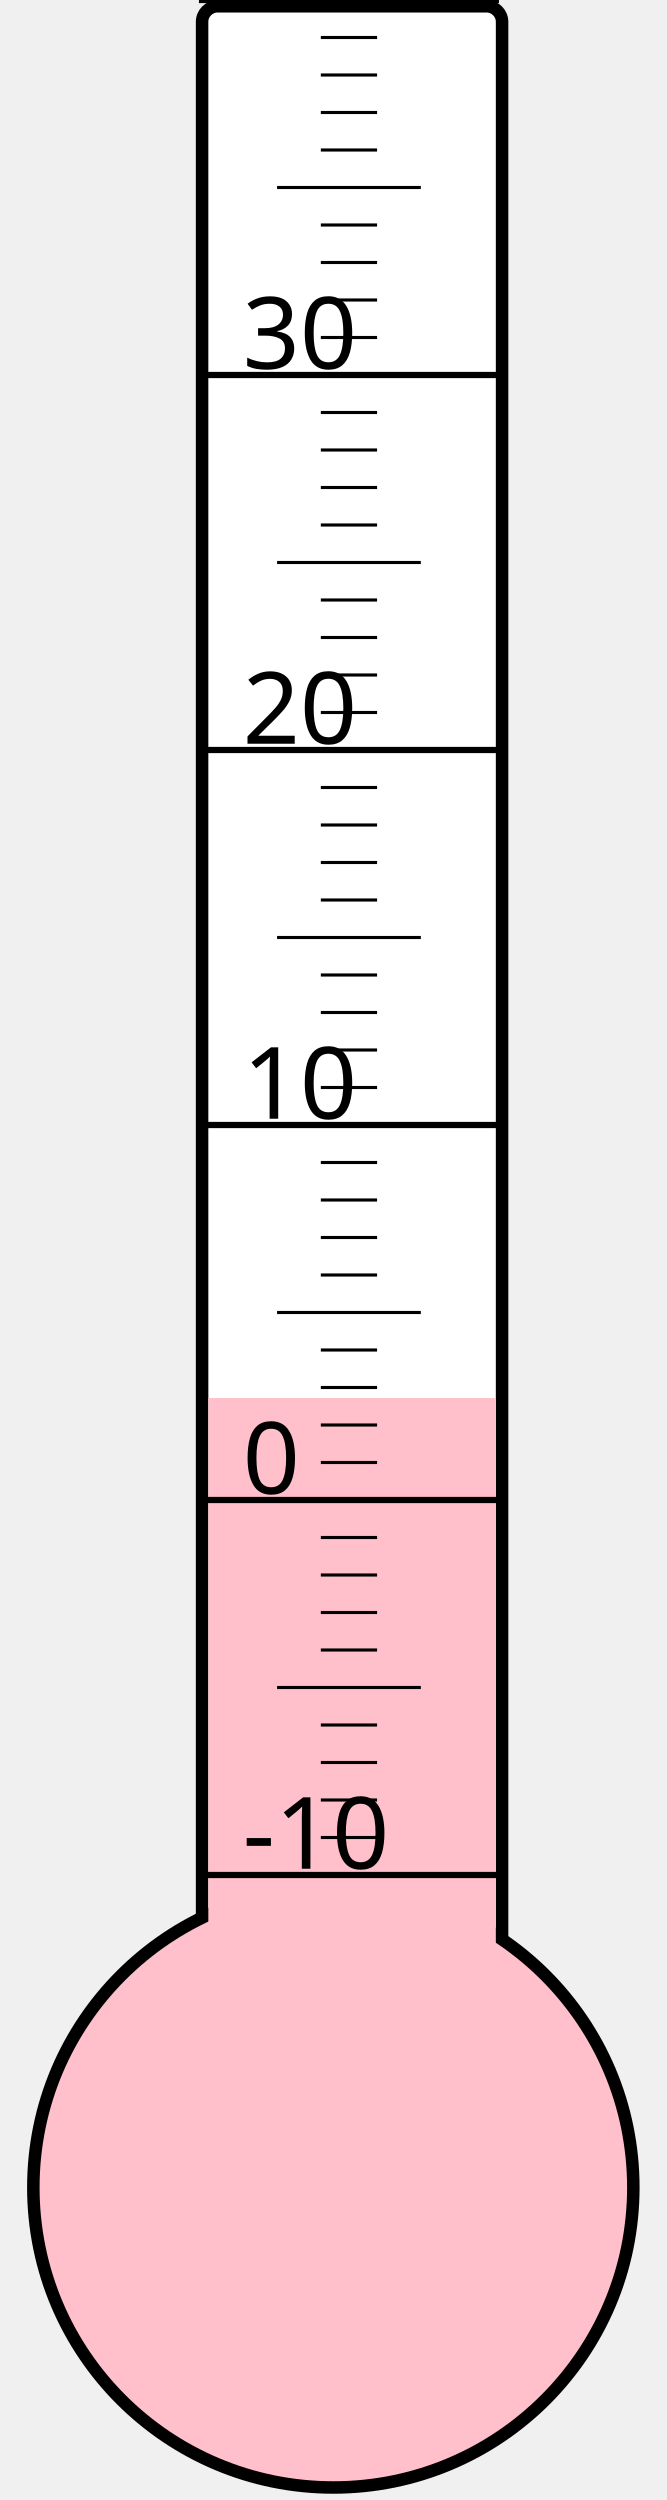
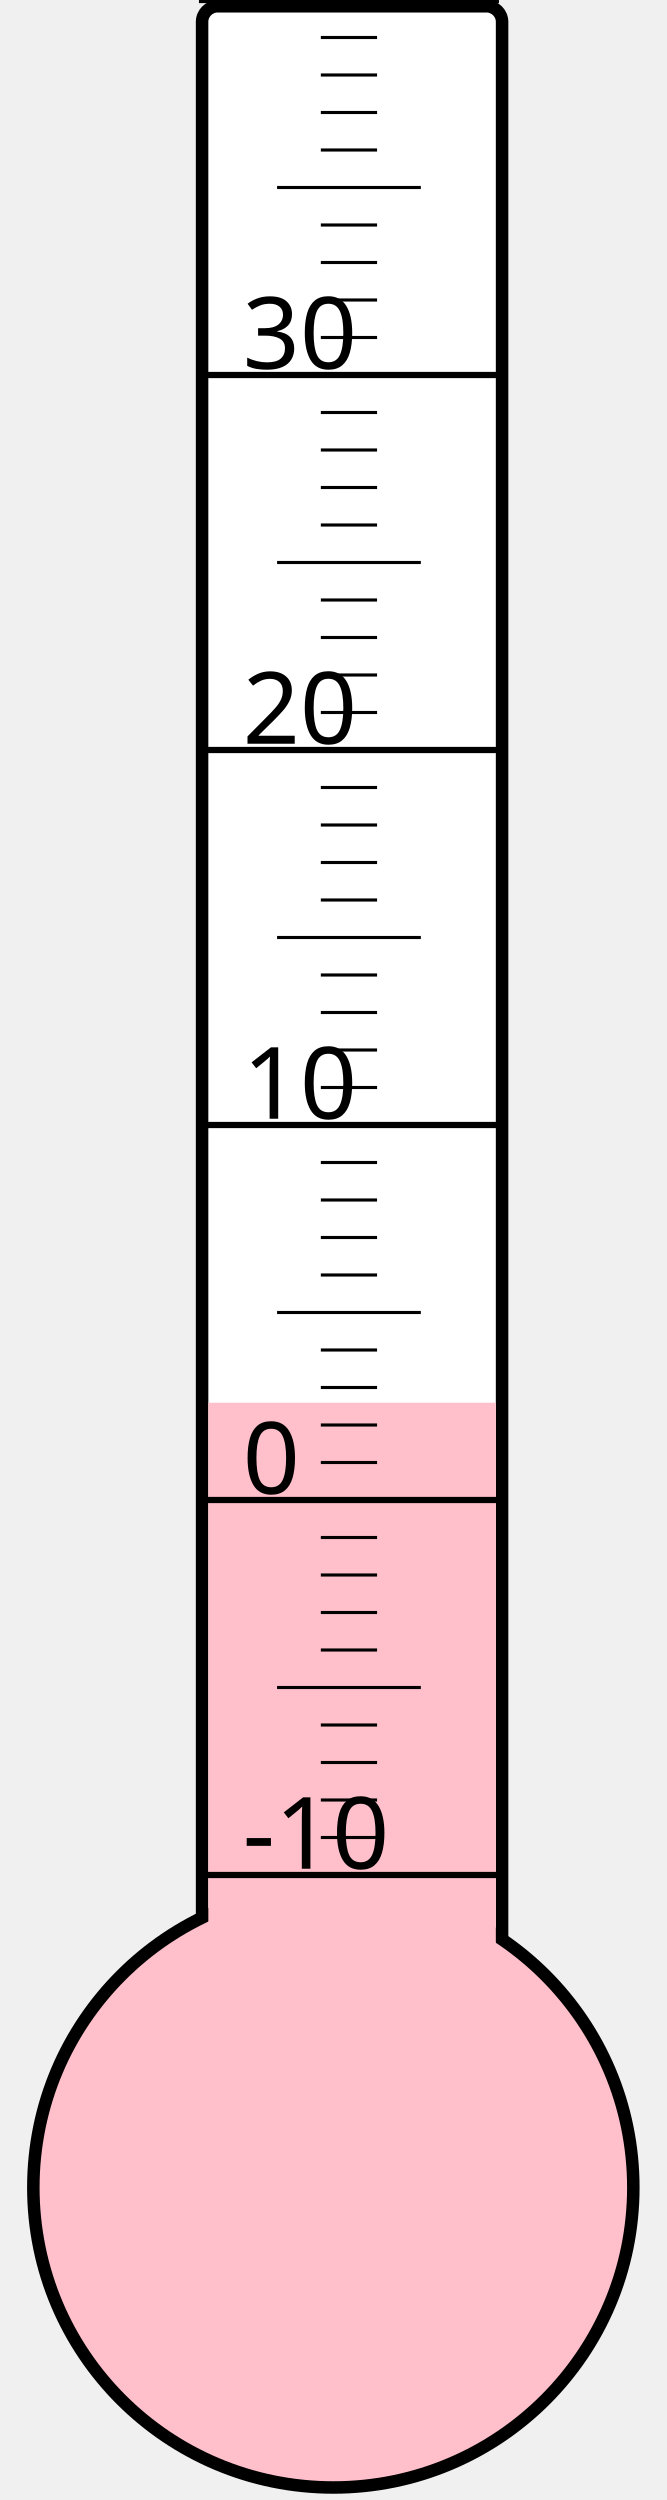
<svg xmlns="http://www.w3.org/2000/svg" width="40px" height="150px" viewBox="0 0 200 800">
  <rect width="200" height="800" x="0" y="0" style="fill: #ffffeb; fill-opacity: 0;" />
  <rect width="96" height="680" x="58" y="2" rx="5" ry="5" style="fill: white; fill-opacity: 1; stroke: black; stroke-width: 4;" />
  <circle cx="100" cy="700" r="96" style="fill: pink; stroke: black; stroke-width: 4;" />
-   <rect width="92" height="252.625" x="60" y="447.375" style="fill: pink; fill-opacity: 1; stroke-width: 0;" />
+   <rect width="92" height="251.125" x="60" y="448.875" style="fill: pink; fill-opacity: 1; stroke-width: 0;" />
  <text x="71" y="598" style="font-family: sans-serif; font-size: 24pt;">-10</text>
  <text x="71" y="478" style="font-family: sans-serif; font-size: 24pt;">0</text>
  <text x="71" y="358" style="font-family: sans-serif; font-size: 24pt;">10</text>
  <text x="71" y="238" style="font-family: sans-serif; font-size: 24pt;">20</text>
  <text x="71" y="118" style="font-family: sans-serif; font-size: 24pt;">30</text>
  <g style="stroke: black;">
    <line x1="57" y1="600" x2="153" y2="600" style="stroke-width: 2;" />
    <line x1="96" y1="588" x2="114" y2="588" style="stroke-width: 1;" />
    <line x1="96" y1="576" x2="114" y2="576" style="stroke-width: 1;" />
    <line x1="96" y1="564" x2="114" y2="564" style="stroke-width: 1;" />
    <line x1="96" y1="552" x2="114" y2="552" style="stroke-width: 1;" />
    <line x1="82" y1="540" x2="128" y2="540" style="stroke-width: 1;" />
    <line x1="96" y1="528" x2="114" y2="528" style="stroke-width: 1;" />
    <line x1="96" y1="516" x2="114" y2="516" style="stroke-width: 1;" />
    <line x1="96" y1="504" x2="114" y2="504" style="stroke-width: 1;" />
    <line x1="96" y1="492" x2="114" y2="492" style="stroke-width: 1;" />
    <line x1="57" y1="480" x2="153" y2="480" style="stroke-width: 2;" />
    <line x1="96" y1="468" x2="114" y2="468" style="stroke-width: 1;" />
    <line x1="96" y1="456" x2="114" y2="456" style="stroke-width: 1;" />
    <line x1="96" y1="444" x2="114" y2="444" style="stroke-width: 1;" />
    <line x1="96" y1="432" x2="114" y2="432" style="stroke-width: 1;" />
    <line x1="82" y1="420" x2="128" y2="420" style="stroke-width: 1;" />
    <line x1="96" y1="408" x2="114" y2="408" style="stroke-width: 1;" />
    <line x1="96" y1="396" x2="114" y2="396" style="stroke-width: 1;" />
    <line x1="96" y1="384" x2="114" y2="384" style="stroke-width: 1;" />
    <line x1="96" y1="372" x2="114" y2="372" style="stroke-width: 1;" />
    <line x1="57" y1="360" x2="153" y2="360" style="stroke-width: 2;" />
    <line x1="96" y1="348" x2="114" y2="348" style="stroke-width: 1;" />
    <line x1="96" y1="336" x2="114" y2="336" style="stroke-width: 1;" />
    <line x1="96" y1="324" x2="114" y2="324" style="stroke-width: 1;" />
    <line x1="96" y1="312" x2="114" y2="312" style="stroke-width: 1;" />
    <line x1="82" y1="300" x2="128" y2="300" style="stroke-width: 1;" />
    <line x1="96" y1="288" x2="114" y2="288" style="stroke-width: 1;" />
    <line x1="96" y1="276" x2="114" y2="276" style="stroke-width: 1;" />
    <line x1="96" y1="264" x2="114" y2="264" style="stroke-width: 1;" />
    <line x1="96" y1="252" x2="114" y2="252" style="stroke-width: 1;" />
    <line x1="57" y1="240" x2="153" y2="240" style="stroke-width: 2;" />
    <line x1="96" y1="228" x2="114" y2="228" style="stroke-width: 1;" />
    <line x1="96" y1="216" x2="114" y2="216" style="stroke-width: 1;" />
    <line x1="96" y1="204" x2="114" y2="204" style="stroke-width: 1;" />
    <line x1="96" y1="192" x2="114" y2="192" style="stroke-width: 1;" />
    <line x1="82" y1="180" x2="128" y2="180" style="stroke-width: 1;" />
    <line x1="96" y1="168" x2="114" y2="168" style="stroke-width: 1;" />
    <line x1="96" y1="156" x2="114" y2="156" style="stroke-width: 1;" />
    <line x1="96" y1="144" x2="114" y2="144" style="stroke-width: 1;" />
    <line x1="96" y1="132" x2="114" y2="132" style="stroke-width: 1;" />
    <line x1="57" y1="120" x2="153" y2="120" style="stroke-width: 2;" />
    <line x1="96" y1="108" x2="114" y2="108" style="stroke-width: 1;" />
    <line x1="96" y1="96" x2="114" y2="96" style="stroke-width: 1;" />
    <line x1="96" y1="84" x2="114" y2="84" style="stroke-width: 1;" />
    <line x1="96" y1="72" x2="114" y2="72" style="stroke-width: 1;" />
    <line x1="82" y1="60" x2="128" y2="60" style="stroke-width: 1;" />
    <line x1="96" y1="48" x2="114" y2="48" style="stroke-width: 1;" />
    <line x1="96" y1="36" x2="114" y2="36" style="stroke-width: 1;" />
    <line x1="96" y1="24" x2="114" y2="24" style="stroke-width: 1;" />
    <line x1="96" y1="12" x2="114" y2="12" style="stroke-width: 1;" />
    <line x1="57" y1="0" x2="153" y2="0" style="stroke-width: 2;" />
  </g>
</svg>
